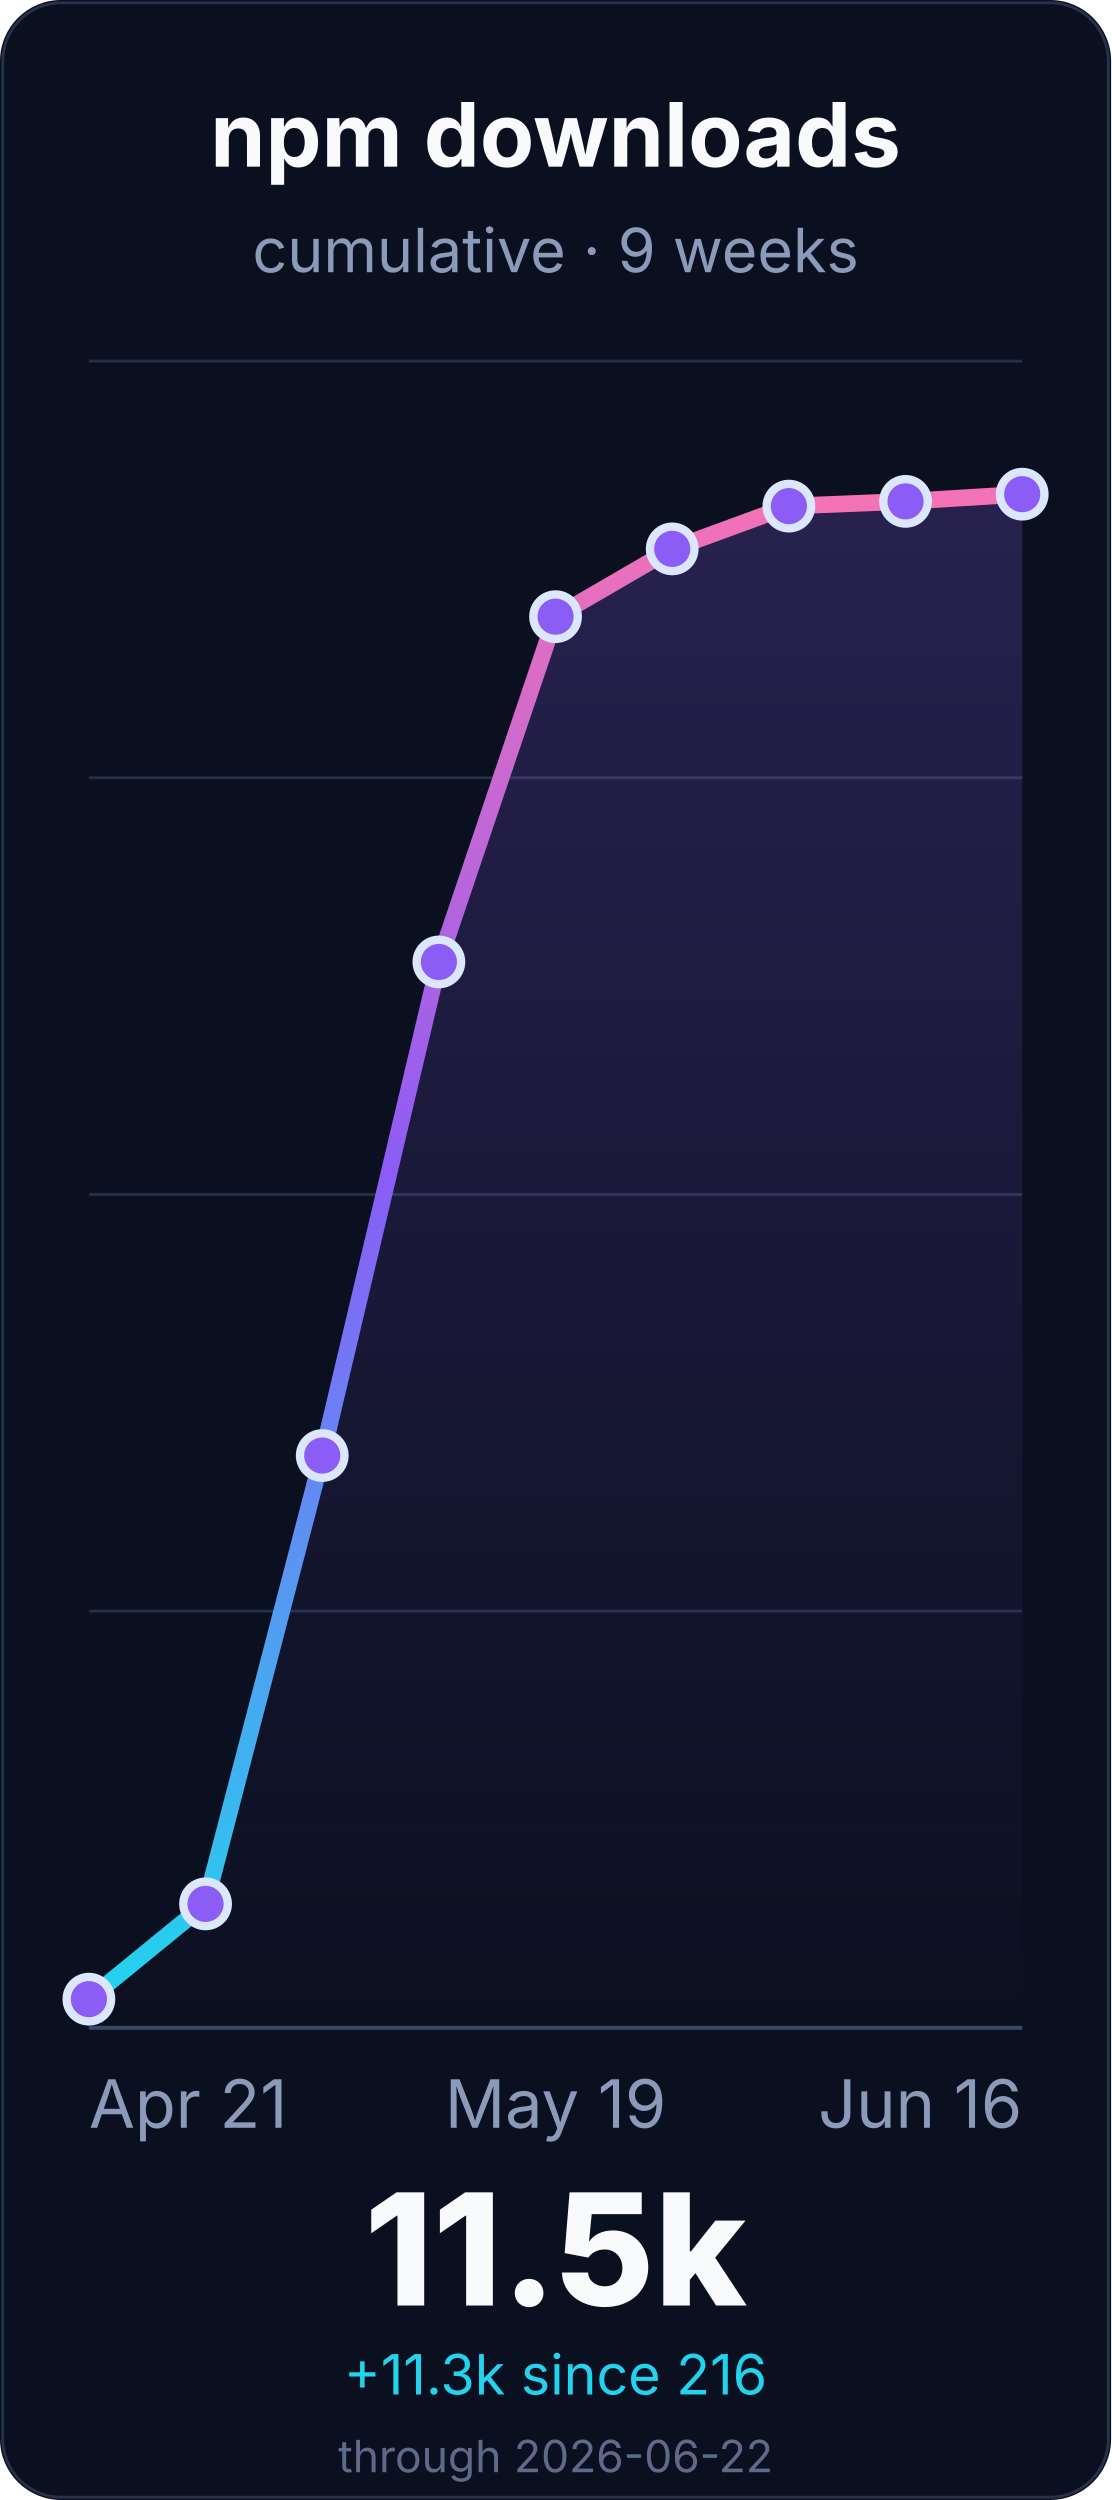
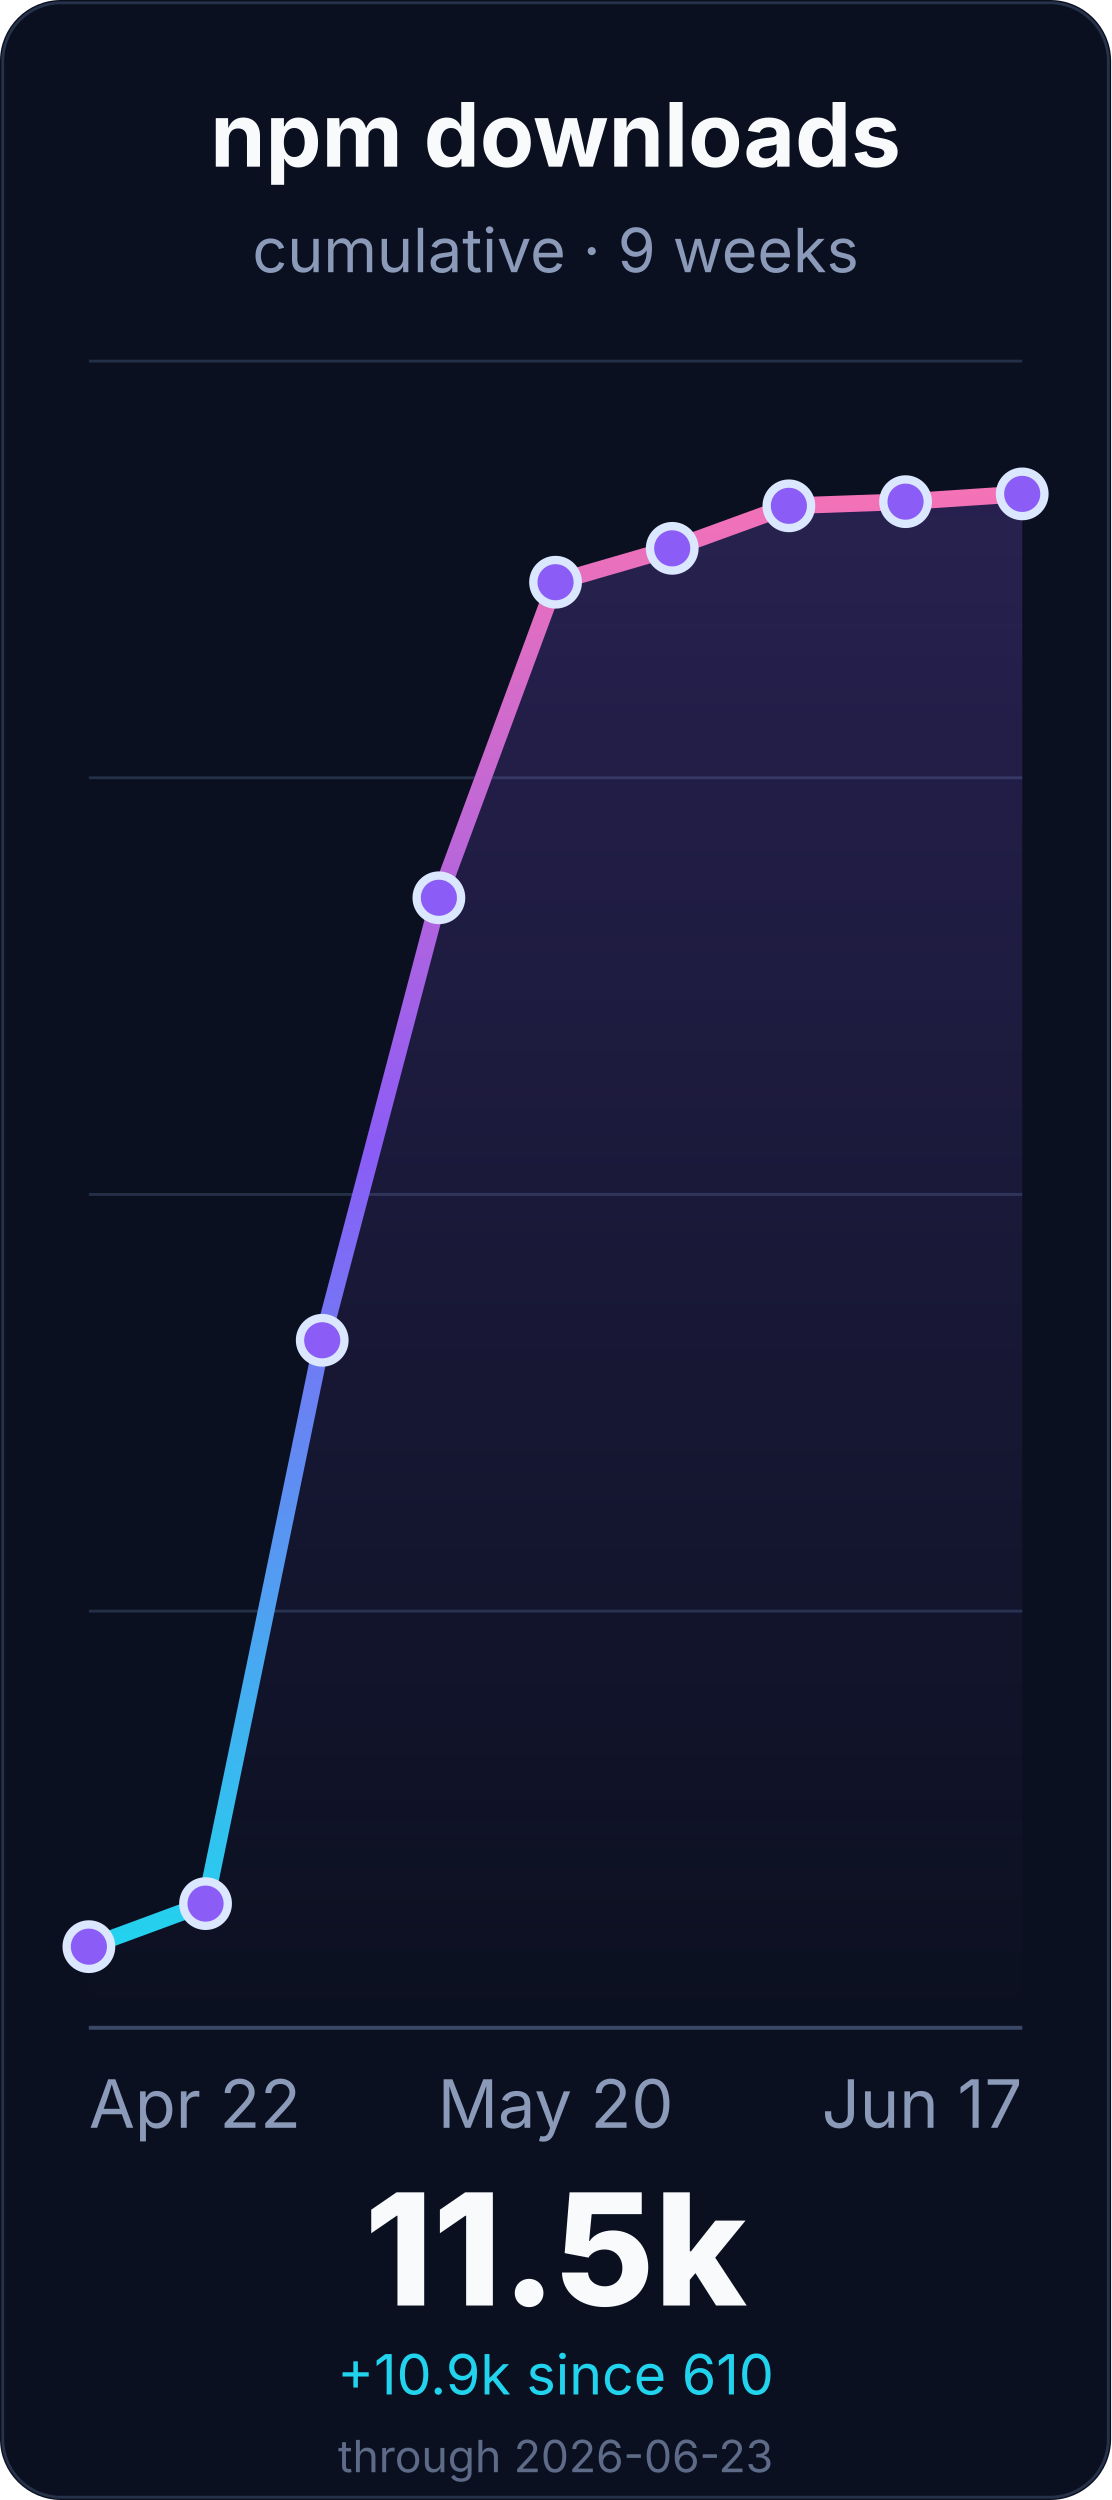
<svg xmlns="http://www.w3.org/2000/svg" width="400" height="900" viewBox="0 0 400 900" role="img" aria-labelledby="title desc">
  <defs>
    <linearGradient id="line" x1="0" x2="0" y1="1" y2="0">
      <stop offset="0%" stop-color="#22d3ee" />
      <stop offset="55%" stop-color="#8b5cf6" />
      <stop offset="100%" stop-color="#f472b6" />
    </linearGradient>
    <linearGradient id="fill" x1="0" x2="0" y1="0" y2="1">
      <stop offset="0%" stop-color="#8b5cf6" stop-opacity="0.22" />
      <stop offset="100%" stop-color="#8b5cf6" stop-opacity="0" />
    </linearGradient>
  </defs>
  <rect width="400" height="900" rx="22" fill="#0b1020" />
  <rect x="1" y="1" width="398" height="898" rx="21" fill="none" stroke="#26324a" />
  <g font-family="Inter, ui-sans-serif, system-ui, -apple-system, BlinkMacSystemFont, Segoe UI, sans-serif">
    <text x="200.0" y="60" font-size="32" font-weight="700" fill="#f8fafc" text-anchor="middle">npm downloads</text>
    <text x="200.0" y="98" font-size="22" fill="#8b9ab8" text-anchor="middle">cumulative · 9 weeks</text>
    <line x1="32" y1="730.0" x2="368" y2="730.0" stroke="#243047" stroke-width="1" />
    <line x1="32" y1="580.0" x2="368" y2="580.0" stroke="#243047" stroke-width="1" />
    <line x1="32" y1="430.0" x2="368" y2="430.0" stroke="#243047" stroke-width="1" />
    <line x1="32" y1="280.0" x2="368" y2="280.0" stroke="#243047" stroke-width="1" />
    <line x1="32" y1="130.0" x2="368" y2="130.0" stroke="#243047" stroke-width="1" />
    <line x1="32" y1="730.0" x2="368" y2="730.0" stroke="#3a4867" stroke-width="1.4" />
-     <path d="M 32.0 719.7 L 74.0 685.4 L 116.0 524.0 L 158.0 346.3 L 200.0 222.0 L 242.0 197.6 L 284.0 182.2 L 326.0 180.5 L 368.0 177.9 L 368.0 730.0 L 32.0 730.0 Z" fill="url(#fill)" />
-     <path d="M 32.0 719.7 L 74.0 685.4 L 116.0 524.0 L 158.0 346.3 L 200.0 222.0 L 242.0 197.6 L 284.0 182.2 L 326.0 180.5 L 368.0 177.9" fill="none" stroke="url(#line)" stroke-width="6" stroke-linecap="round" stroke-linejoin="round" />
-     <circle cx="32.0" cy="719.7" r="8" fill="#8b5cf6" stroke="#dbe7ff" stroke-width="3" />
-     <circle cx="74.0" cy="685.4" r="8" fill="#8b5cf6" stroke="#dbe7ff" stroke-width="3" />
-     <circle cx="116.0" cy="524.0" r="8" fill="#8b5cf6" stroke="#dbe7ff" stroke-width="3" />
-     <circle cx="158.0" cy="346.3" r="8" fill="#8b5cf6" stroke="#dbe7ff" stroke-width="3" />
-     <circle cx="200.0" cy="222.0" r="8" fill="#8b5cf6" stroke="#dbe7ff" stroke-width="3" />
-     <circle cx="242.0" cy="197.6" r="8" fill="#8b5cf6" stroke="#dbe7ff" stroke-width="3" />
-     <circle cx="284.0" cy="182.2" r="8" fill="#8b5cf6" stroke="#dbe7ff" stroke-width="3" />
-     <circle cx="326.0" cy="180.5" r="8" fill="#8b5cf6" stroke="#dbe7ff" stroke-width="3" />
-     <circle cx="368.0" cy="177.9" r="8" fill="#8b5cf6" stroke="#dbe7ff" stroke-width="3" />
-     <text x="32.0" y="766" font-size="24" fill="#8b9ab8" text-anchor="start">Apr 21</text>
-     <text x="200.0" y="766" font-size="24" fill="#8b9ab8" text-anchor="middle">May 19</text>
-     <text x="368.0" y="766" font-size="24" fill="#8b9ab8" text-anchor="end">Jun 16</text>
+     <path d="M 32.0 700.8 L 74.0 685.3 L 116.0 482.5 L 158.0 323.2 L 200.0 209.6 L 242.0 197.4 L 284.0 182.1 L 326.0 180.6 L 368.0 177.8 L 368.0 730.0 L 32.0 730.0 Z" fill="url(#fill)" />
+     <path d="M 32.0 700.8 L 74.0 685.3 L 116.0 482.5 L 158.0 323.2 L 200.0 209.6 L 242.0 197.4 L 284.0 182.1 L 326.0 180.6 L 368.0 177.8" fill="none" stroke="url(#line)" stroke-width="6" stroke-linecap="round" stroke-linejoin="round" />
+     <circle cx="32.0" cy="700.8" r="8" fill="#8b5cf6" stroke="#dbe7ff" stroke-width="3" />
+     <circle cx="74.0" cy="685.3" r="8" fill="#8b5cf6" stroke="#dbe7ff" stroke-width="3" />
+     <circle cx="116.0" cy="482.5" r="8" fill="#8b5cf6" stroke="#dbe7ff" stroke-width="3" />
+     <circle cx="158.0" cy="323.2" r="8" fill="#8b5cf6" stroke="#dbe7ff" stroke-width="3" />
+     <circle cx="200.0" cy="209.6" r="8" fill="#8b5cf6" stroke="#dbe7ff" stroke-width="3" />
+     <circle cx="242.0" cy="197.4" r="8" fill="#8b5cf6" stroke="#dbe7ff" stroke-width="3" />
+     <circle cx="284.0" cy="182.1" r="8" fill="#8b5cf6" stroke="#dbe7ff" stroke-width="3" />
+     <circle cx="326.0" cy="180.6" r="8" fill="#8b5cf6" stroke="#dbe7ff" stroke-width="3" />
+     <circle cx="368.0" cy="177.8" r="8" fill="#8b5cf6" stroke="#dbe7ff" stroke-width="3" />
+     <text x="32.0" y="766" font-size="24" fill="#8b9ab8" text-anchor="start">Apr 22</text>
+     <text x="200.0" y="766" font-size="24" fill="#8b9ab8" text-anchor="middle">May 20</text>
+     <text x="368.0" y="766" font-size="24" fill="#8b9ab8" text-anchor="end">Jun 17</text>
    <text x="200.0" y="830" font-size="56" font-weight="800" fill="#f8fafc" text-anchor="middle">11.5k</text>
-     <text x="200.0" y="862" font-size="20" fill="#22d3ee" text-anchor="middle">+11.3k since 216</text>
-     <text x="200.0" y="890" font-size="16" fill="#5d6b88" text-anchor="middle">through 2026-06-22</text>
+     <text x="200.0" y="862" font-size="20" fill="#22d3ee" text-anchor="middle">+10.9k since 610</text>
+     <text x="200.0" y="890" font-size="16" fill="#5d6b88" text-anchor="middle">through 2026-06-23</text>
  </g>
</svg>
